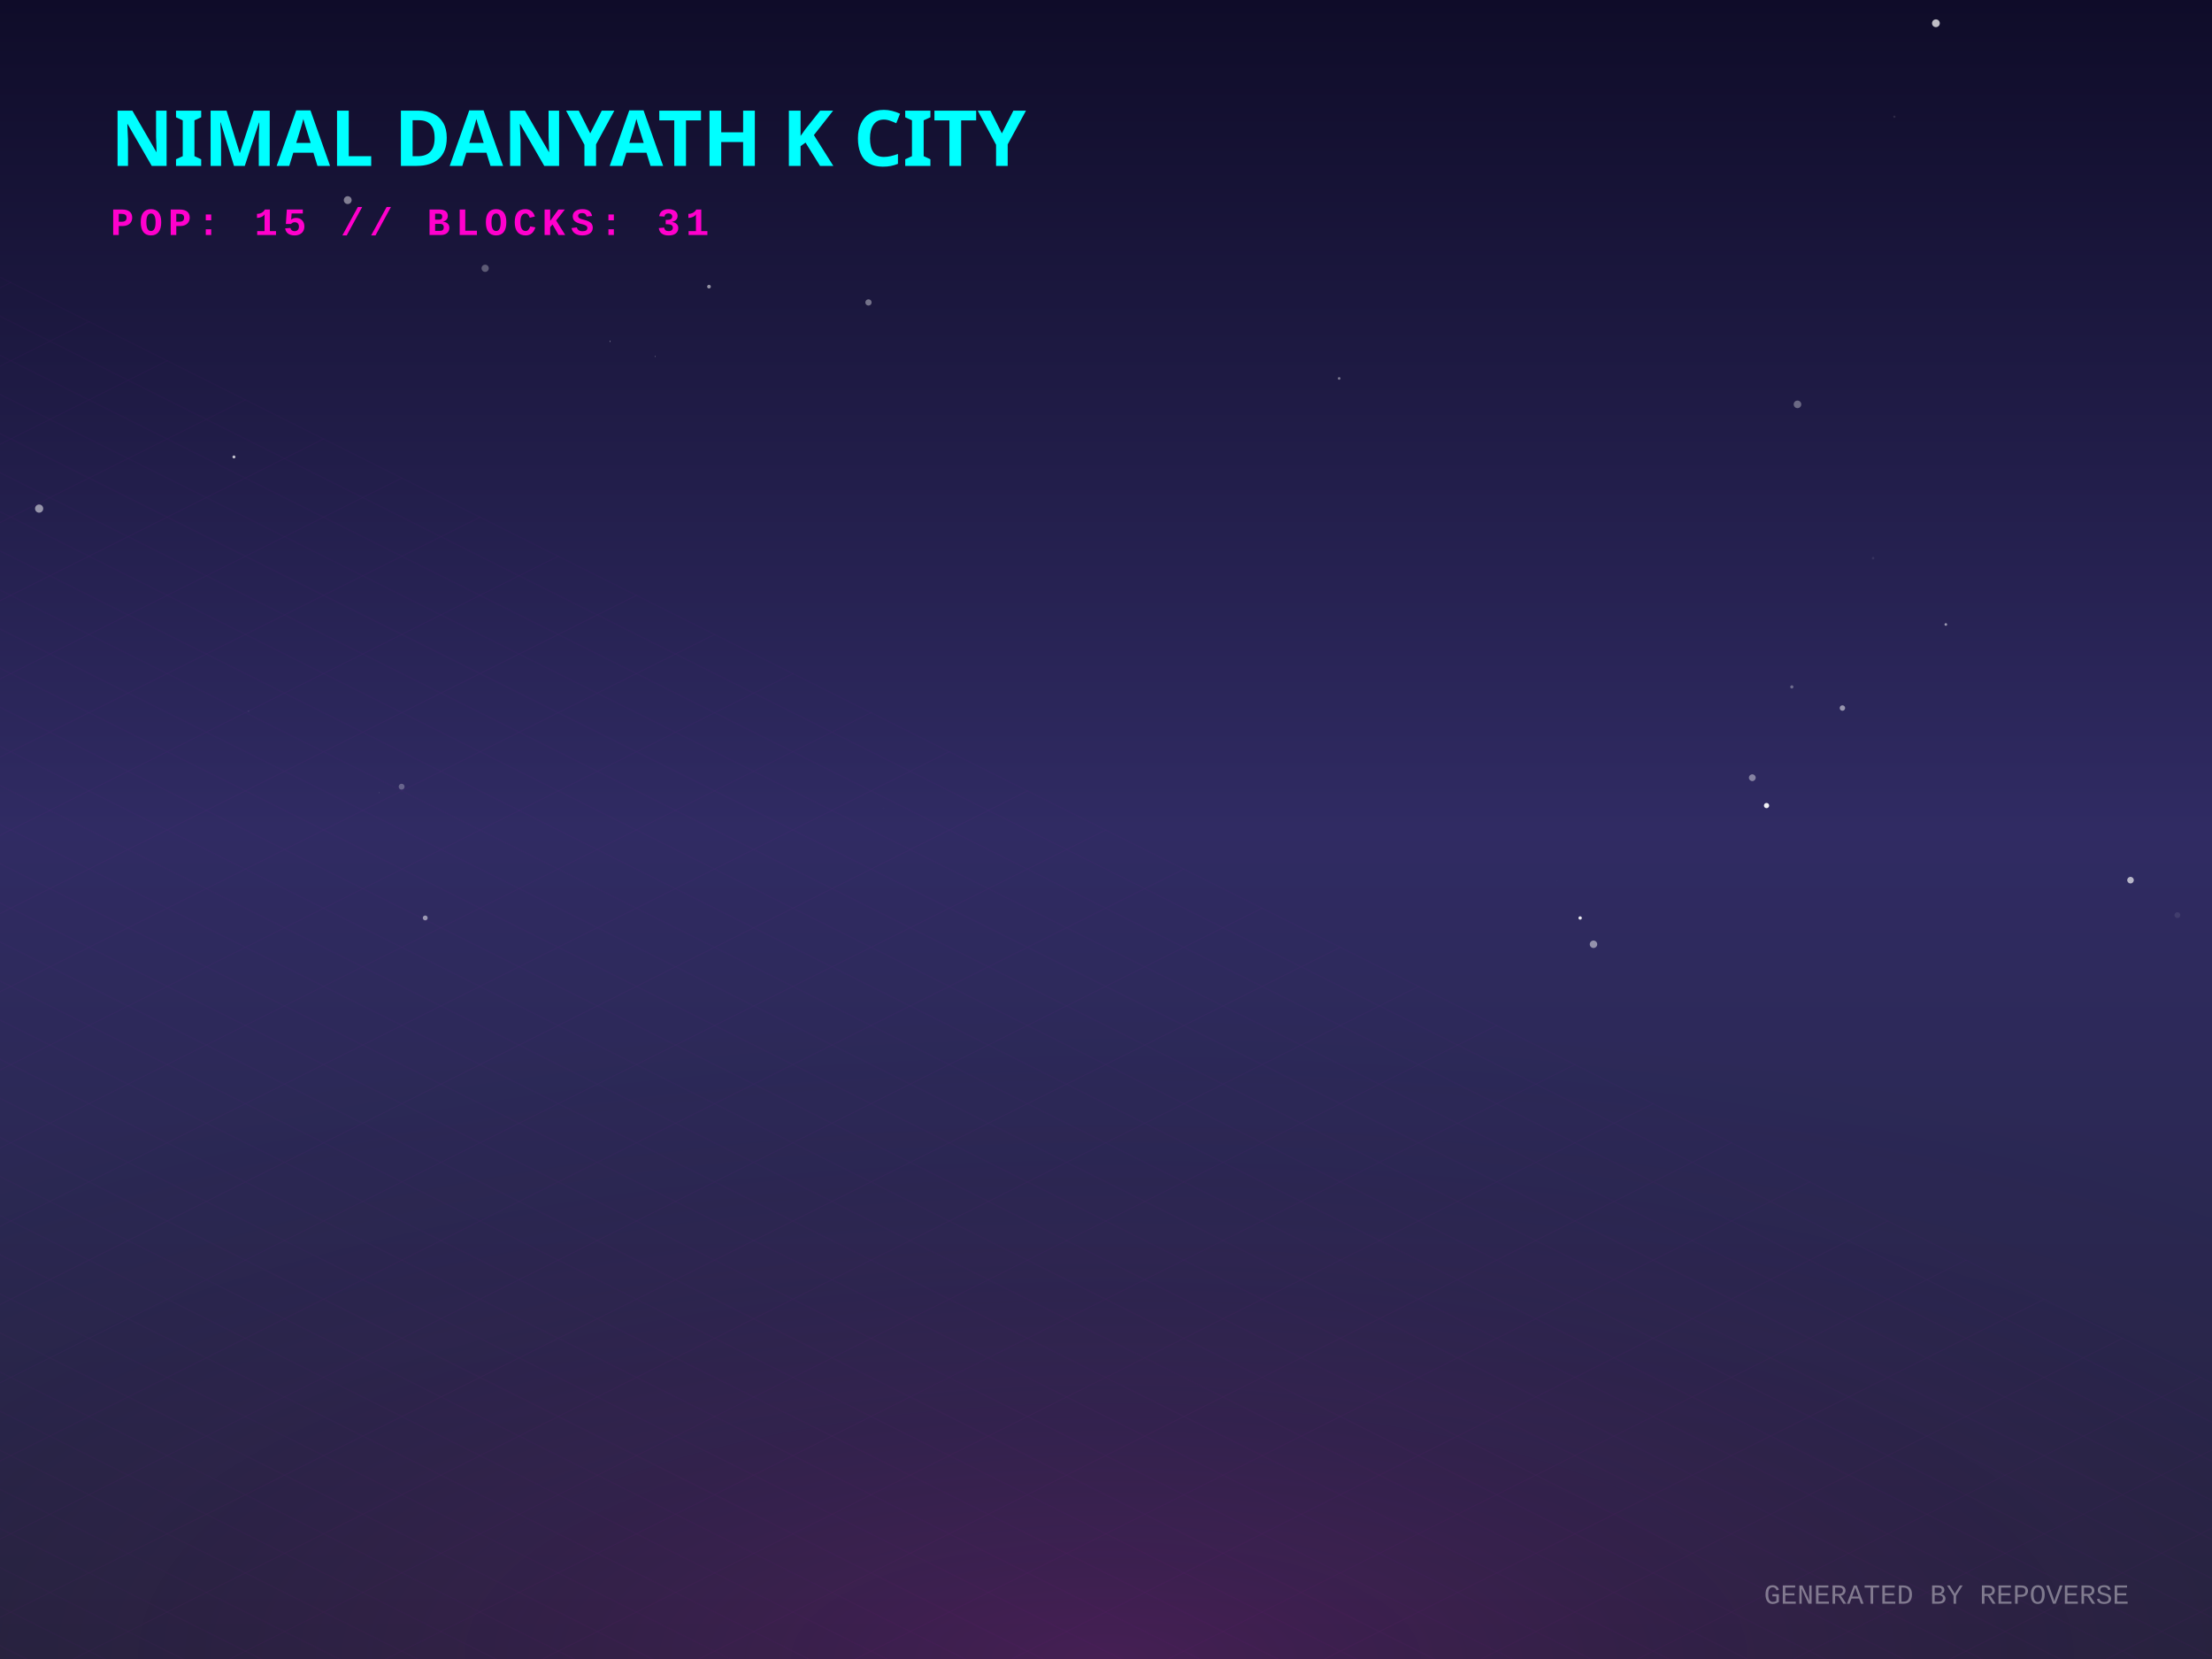
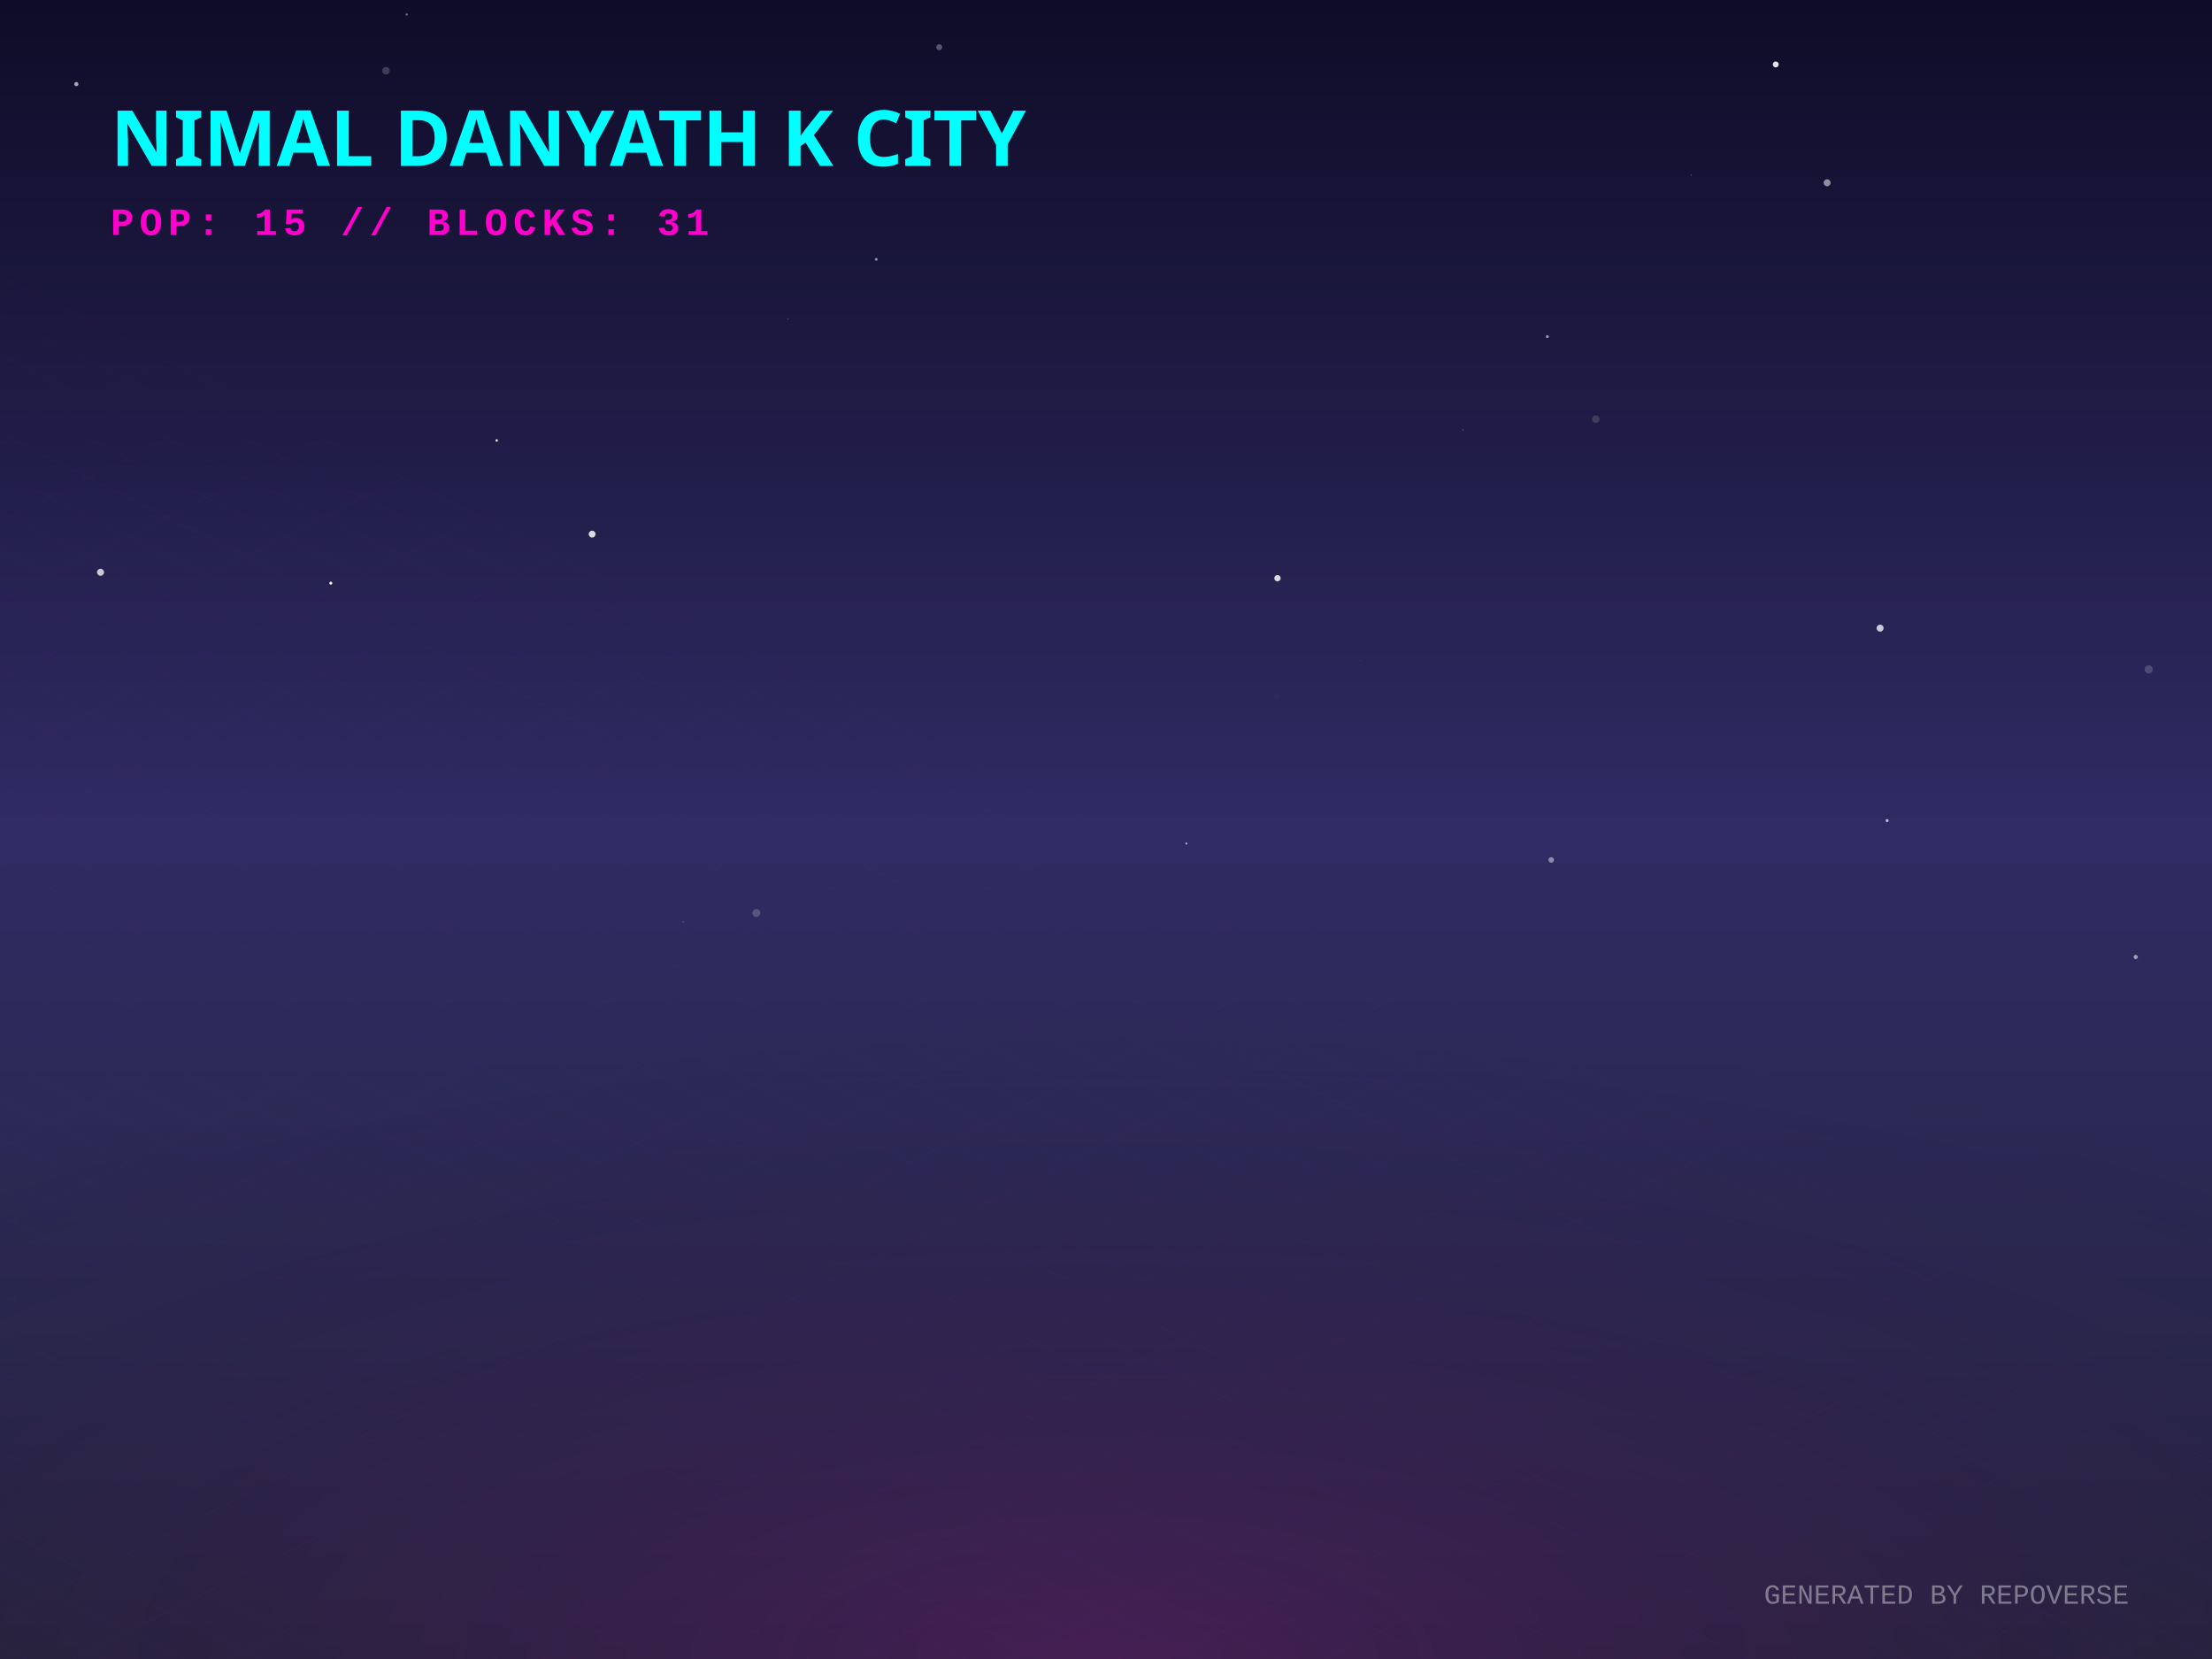
<svg xmlns="http://www.w3.org/2000/svg" width="800" height="600" viewBox="0 0 800 600">
  <defs>
    <linearGradient id="skyGradient" x1="0%" y1="0%" x2="0%" y2="100%">
      <stop offset="0%" stop-color="#0f0c29" />
      <stop offset="50%" stop-color="#302b63" />
      <stop offset="100%" stop-color="#24243e" />
    </linearGradient>
    <pattern id="gridPattern" width="40" height="20" patternUnits="userSpaceOnUse" patternTransform="rotate(0)">
      <path d="M 40 0 L 0 0 0 20" fill="none" stroke="magenta" stroke-width="0.5" opacity="0.2" />
    </pattern>
    <radialGradient id="floorGlow" cx="50%" cy="100%" r="80%">
      <stop offset="0%" stop-color="#ff00cc" stop-opacity="0.15" />
      <stop offset="100%" stop-color="transparent" />
    </radialGradient>
    <linearGradient id="gradLeft-happy" x1="0%" y1="0%" x2="100%" y2="100%">
      <stop offset="0%" stop-color="#FFD700" stop-opacity="0.8" />
      <stop offset="100%" stop-color="#050510" stop-opacity="0.9" />
    </linearGradient>
    <linearGradient id="gradRight-happy" x1="0%" y1="0%" x2="0%" y2="100%">
      <stop offset="0%" stop-color="#FFD700" stop-opacity="0.6" />
      <stop offset="100%" stop-color="#0b0b1a" stop-opacity="0.8" />
    </linearGradient>
    <linearGradient id="gradLeft-focused" x1="0%" y1="0%" x2="100%" y2="100%">
      <stop offset="0%" stop-color="#00FF94" stop-opacity="0.8" />
      <stop offset="100%" stop-color="#050510" stop-opacity="0.9" />
    </linearGradient>
    <linearGradient id="gradRight-focused" x1="0%" y1="0%" x2="0%" y2="100%">
      <stop offset="0%" stop-color="#00FF94" stop-opacity="0.6" />
      <stop offset="100%" stop-color="#0b0b1a" stop-opacity="0.8" />
    </linearGradient>
    <linearGradient id="gradLeft-calm" x1="0%" y1="0%" x2="100%" y2="100%">
      <stop offset="0%" stop-color="#00C2FF" stop-opacity="0.8" />
      <stop offset="100%" stop-color="#050510" stop-opacity="0.9" />
    </linearGradient>
    <linearGradient id="gradRight-calm" x1="0%" y1="0%" x2="0%" y2="100%">
      <stop offset="0%" stop-color="#00C2FF" stop-opacity="0.6" />
      <stop offset="100%" stop-color="#0b0b1a" stop-opacity="0.8" />
    </linearGradient>
    <linearGradient id="gradLeft-stressed" x1="0%" y1="0%" x2="100%" y2="100%">
      <stop offset="0%" stop-color="#FF2A6D" stop-opacity="0.8" />
      <stop offset="100%" stop-color="#050510" stop-opacity="0.9" />
    </linearGradient>
    <linearGradient id="gradRight-stressed" x1="0%" y1="0%" x2="0%" y2="100%">
      <stop offset="0%" stop-color="#FF2A6D" stop-opacity="0.6" />
      <stop offset="100%" stop-color="#0b0b1a" stop-opacity="0.8" />
    </linearGradient>
    <linearGradient id="gradLeft-energetic" x1="0%" y1="0%" x2="100%" y2="100%">
      <stop offset="0%" stop-color="#D300C5" stop-opacity="0.8" />
      <stop offset="100%" stop-color="#050510" stop-opacity="0.9" />
    </linearGradient>
    <linearGradient id="gradRight-energetic" x1="0%" y1="0%" x2="0%" y2="100%">
      <stop offset="0%" stop-color="#D300C5" stop-opacity="0.6" />
      <stop offset="100%" stop-color="#0b0b1a" stop-opacity="0.8" />
    </linearGradient>
  </defs>
  <rect width="100%" height="100%" fill="url(#skyGradient)" />
-   <circle cx="648.041" cy="248.428" r="0.575" fill="white" opacity="0.322" />
-   <circle cx="145.254" cy="284.52" r="1.063" fill="white" opacity="0.274" />
-   <circle cx="703.733" cy="225.849" r="0.479" fill="white" opacity="0.539" />
-   <circle cx="314.099" cy="109.381" r="1.135" fill="white" opacity="0.392" />
-   <circle cx="576.309" cy="341.51" r="1.348" fill="white" opacity="0.485" />
-   <circle cx="563.074" cy="318.581" r="0.265" fill="white" opacity="0.015" />
-   <circle cx="84.609" cy="165.257" r="0.542" fill="white" opacity="0.727" />
-   <circle cx="319.528" cy="292.296" r="0.311" fill="white" opacity="0.009" />
-   <circle cx="677.447" cy="201.859" r="0.441" fill="white" opacity="0.086" />
-   <circle cx="633.743" cy="281.271" r="1.228" fill="white" opacity="0.419" />
-   <circle cx="153.793" cy="331.984" r="0.88" fill="white" opacity="0.519" />
-   <circle cx="685.122" cy="42.208" r="0.402" fill="white" opacity="0.109" />
-   <circle cx="237.003" cy="128.933" r="0.126" fill="white" opacity="0.744" />
-   <circle cx="700.15" cy="8.412" r="1.408" fill="white" opacity="0.733" />
-   <circle cx="76.56" cy="101.32" r="0.019" fill="white" opacity="0.279" />
-   <circle cx="571.483" cy="332" r="0.611" fill="white" opacity="0.892" />
-   <circle cx="650.084" cy="146.241" r="1.369" fill="white" opacity="0.343" />
-   <circle cx="14.154" cy="183.94" r="1.48" fill="white" opacity="0.522" />
-   <circle cx="666.338" cy="256.072" r="0.985" fill="white" opacity="0.514" />
-   <circle cx="175.464" cy="97.031" r="1.309" fill="white" opacity="0.295" />
-   <circle cx="638.893" cy="291.347" r="0.948" fill="white" opacity="0.931" />
-   <circle cx="125.758" cy="72.374" r="1.417" fill="white" opacity="0.455" />
-   <circle cx="256.416" cy="103.668" r="0.665" fill="white" opacity="0.534" />
-   <circle cx="787.48" cy="330.97" r="1.056" fill="white" opacity="0.085" />
-   <circle cx="649.023" cy="220.087" r="1.459" fill="white" opacity="0.002" />
-   <circle cx="484.324" cy="136.863" r="0.482" fill="white" opacity="0.412" />
-   <circle cx="137.11" cy="286.675" r="0.151" fill="white" opacity="0.171" />
-   <circle cx="89.873" cy="257.229" r="0.156" fill="white" opacity="0.229" />
-   <circle cx="220.659" cy="123.478" r="0.141" fill="white" opacity="0.942" />
-   <circle cx="770.53" cy="318.32" r="1.19" fill="white" opacity="0.654" />
+   <circle cx="642.213" cy="23.306" r="1.071" fill="white" opacity="0.889" />
+   <circle cx="611.604" cy="63.329" r="0.147" fill="white" opacity="0.565" />
+   <circle cx="566.737" cy="227.874" r="0.075" fill="white" opacity="0.669" />
+   <circle cx="529.033" cy="155.489" r="0.147" fill="white" opacity="0.688" />
+   <circle cx="247.131" cy="333.448" r="0.363" fill="white" opacity="0.131" />
+   <circle cx="777.11" cy="242.071" r="1.474" fill="white" opacity="0.178" />
+   <circle cx="461.6" cy="251.903" r="1.022" fill="white" opacity="0.017" />
+   <circle cx="536.03" cy="27.154" r="0.03" fill="white" opacity="0.145" />
+   <circle cx="24.415" cy="60.836" r="0.012" fill="white" opacity="0.175" />
+   <circle cx="429.061" cy="305.065" r="0.391" fill="white" opacity="0.58" />
+   <circle cx="316.917" cy="93.799" r="0.512" fill="white" opacity="0.505" />
+   <circle cx="119.646" cy="210.908" r="0.54" fill="white" opacity="0.953" />
+   <circle cx="27.603" cy="30.415" r="0.763" fill="white" opacity="0.624" />
+   <circle cx="682.501" cy="296.769" r="0.547" fill="white" opacity="0.67" />
+   <circle cx="660.804" cy="66.101" r="1.265" fill="white" opacity="0.525" />
+   <circle cx="36.361" cy="206.974" r="1.268" fill="white" opacity="0.761" />
+   <circle cx="772.413" cy="346.112" r="0.756" fill="white" opacity="0.554" />
+   <circle cx="561.032" cy="311.005" r="1.002" fill="white" opacity="0.451" />
+   <circle cx="491.995" cy="238.86" r="0.254" fill="white" opacity="0.06" />
+   <circle cx="285.067" cy="115.435" r="0.118" fill="white" opacity="0.949" />
+   <circle cx="462.017" cy="209.117" r="1.15" fill="white" opacity="0.834" />
+   <circle cx="179.637" cy="159.289" r="0.456" fill="white" opacity="0.861" />
+   <circle cx="577.17" cy="151.598" r="1.349" fill="white" opacity="0.144" />
+   <circle cx="559.616" cy="121.747" r="0.536" fill="white" opacity="0.562" />
+   <circle cx="339.675" cy="17.073" r="1.088" fill="white" opacity="0.3" />
+   <circle cx="679.961" cy="227.174" r="1.272" fill="white" opacity="0.754" />
+   <circle cx="273.537" cy="330.19" r="1.436" fill="white" opacity="0.198" />
+   <circle cx="214.151" cy="193.178" r="1.246" fill="white" opacity="0.834" />
+   <circle cx="147.117" cy="5.24" r="0.405" fill="white" opacity="0.408" />
+   <circle cx="139.582" cy="25.589" r="1.379" fill="white" opacity="0.185" />
  <g transform="translate(0, 300) scale(1, 0.5)">
    <rect x="-800" y="0" width="2400" height="1200" fill="url(#gridPattern)" opacity="0.3" transform="rotate(45, 400, 0)" />
  </g>
  <rect x="0" y="300" width="800" height="300" fill="url(#floorGlow)" />
  <g transform="translate(40, 60)">
    <text fill="cyan" font-family="Verdana, sans-serif" font-size="28" font-weight="900" style="text-shadow: 0 0 10px cyan;">NIMAL DANYATH K CITY</text>
    <text y="25" fill="#ff00cc" font-family="Courier New, monospace" font-size="14" font-weight="bold" letter-spacing="2">POP: 15 // BLOCKS: 31</text>
  </g>
  <g transform="translate(0, 50)">
    <a href="https://github.com/nimaldanyathk/repo-verse" target="_blank">
      <g class="building" opacity="0">
        <animate attributeName="opacity" values="0;1" dur="0.8s" begin="0s" fill="freeze" />
        <ellipse cx="400" cy="292.833" rx="22.5" ry="12" fill="black" opacity="0.4" blur="2" />
-         <path d="M 385 192.093 l 0 100.74 l 15 7.5 l 0 -100.74 z" fill="url(#gradLeft-focused)" stroke="none" />
-         <path d="M 415 192.093 l 0 100.74 l -15 7.5 l 0 -100.74 z" fill="url(#gradRight-focused)" stroke="none" />
-         <path d="M 400 184.593 l 15 7.5 l -15 7.5 l -15 -7.5 z" fill="#E0FFF1" fill-opacity="0.9" stroke="none" />
-         <path d="M 385 192.093 l 0 100.74 l 15 7.5 l 0 -100.74 z" fill="none" stroke="#00FF94" stroke-width="0.5" opacity="0.5" />
-         <path d="M 415 192.093 l 0 100.74 l -15 7.5 l 0 -100.74 z" fill="none" stroke="#00FF94" stroke-width="0.5" opacity="0.5" />
-         <path d="M 404 277.333 l 7 4" stroke="#E0FFF1" stroke-width="2" stroke-opacity="0.6" />
-         <path d="M 389 279.333 l 7 -4" stroke="#E0FFF1" stroke-width="2" stroke-opacity="0.4" />
+         <path d="M 385 191.793 l 0 101.04 l 15 7.5 l 0 -101.04 z" fill="url(#gradLeft-focused)" stroke="none" />
+         <path d="M 415 191.793 l 0 101.04 l -15 7.5 l 0 -101.04 z" fill="url(#gradRight-focused)" stroke="none" />
+         <path d="M 400 184.293 l 15 7.5 l -15 7.5 l -15 -7.5 z" fill="#E0FFF1" fill-opacity="0.9" stroke="none" />
+         <path d="M 385 191.793 l 0 101.04 l 15 7.5 l 0 -101.04 z" fill="none" stroke="#00FF94" stroke-width="0.5" opacity="0.5" />
+         <path d="M 415 191.793 l 0 101.04 l -15 7.5 l 0 -101.04 z" fill="none" stroke="#00FF94" stroke-width="0.5" opacity="0.5" />
        <path d="M 404 267.333 l 7 4" stroke="#E0FFF1" stroke-width="2" stroke-opacity="0.6" />
-         <path d="M 404 257.333 l 7 4" stroke="#E0FFF1" stroke-width="2" stroke-opacity="0.6" />
+         <path d="M 389 269.333 l 7 -4" stroke="#E0FFF1" stroke-width="2" stroke-opacity="0.4" />
        <path d="M 389 259.333 l 7 -4" stroke="#E0FFF1" stroke-width="2" stroke-opacity="0.4" />
        <path d="M 404 247.333 l 7 4" stroke="#E0FFF1" stroke-width="2" stroke-opacity="0.6" />
+         <path d="M 389 249.333 l 7 -4" stroke="#E0FFF1" stroke-width="2" stroke-opacity="0.4" />
        <path d="M 404 237.333 l 7 4" stroke="#E0FFF1" stroke-width="2" stroke-opacity="0.6" />
        <path d="M 389 239.333 l 7 -4" stroke="#E0FFF1" stroke-width="2" stroke-opacity="0.4" />
-         <path d="M 404 227.333 l 7 4" stroke="#E0FFF1" stroke-width="2" stroke-opacity="0.6" />
        <path d="M 389 229.333 l 7 -4" stroke="#E0FFF1" stroke-width="2" stroke-opacity="0.4" />
-         <path d="M 389 219.333 l 7 -4" stroke="#E0FFF1" stroke-width="2" stroke-opacity="0.4" />
+         <path d="M 404 217.333 l 7 4" stroke="#E0FFF1" stroke-width="2" stroke-opacity="0.6" />
+         <path d="M 404 207.333 l 7 4" stroke="#E0FFF1" stroke-width="2" stroke-opacity="0.6" />
        <path d="M 389 209.333 l 7 -4" stroke="#E0FFF1" stroke-width="2" stroke-opacity="0.4" />
+         <path d="M 404 197.333 l 7 4" stroke="#E0FFF1" stroke-width="2" stroke-opacity="0.6" />
        <path d="M 389 199.333 l 7 -4" stroke="#E0FFF1" stroke-width="2" stroke-opacity="0.4" />
-         <line x1="400" y1="184.593" x2="400" y2="164.593" stroke="#E0FFF1" stroke-width="1.5" />
-         <circle cx="400" cy="164.593" r="1.5" fill="white">
-           <animate attributeName="opacity" values="0.2;1;0.2" dur="2.957s" repeatCount="indefinite" />
+         <line x1="400" y1="184.293" x2="400" y2="164.293" stroke="#E0FFF1" stroke-width="1.5" />
+         <circle cx="400" cy="164.293" r="1.5" fill="white">
+           <animate attributeName="opacity" values="0.2;1;0.2" dur="2.371s" repeatCount="indefinite" />
        </circle>
      </g>
    </a>
    <a href="https://github.com/nimaldanyathk/Semicolon-Embedded-C-Project" target="_blank">
      <g class="building" opacity="0">
        <animate attributeName="opacity" values="0;1" dur="0.8s" begin="0.05s" fill="freeze" />
        <ellipse cx="424" cy="302.913" rx="16.74" ry="8.928" fill="black" opacity="0.4" blur="2" />
        <path d="M 412.84 273.033 l 0 29.88 l 11.16 5.58 l 0 -29.88 z" fill="url(#gradLeft-focused)" stroke="none" />
        <path d="M 435.16 273.033 l 0 29.88 l -11.16 5.58 l 0 -29.88 z" fill="url(#gradRight-focused)" stroke="none" />
        <path d="M 424 267.453 l 11.16 5.58 l -11.16 5.58 l -11.16 -5.58 z" fill="#E0FFF1" fill-opacity="0.9" stroke="none" />
        <path d="M 412.84 273.033 l 0 29.88 l 11.16 5.58 l 0 -29.88 z" fill="none" stroke="#00FF94" stroke-width="0.5" opacity="0.5" />
        <path d="M 435.16 273.033 l 0 29.88 l -11.16 5.58 l 0 -29.88 z" fill="none" stroke="#00FF94" stroke-width="0.5" opacity="0.5" />
      </g>
    </a>
    <a href="https://github.com/nimaldanyathk/Discrete_Mathematics_Algorithms" target="_blank">
      <g class="building" opacity="0">
        <animate attributeName="opacity" values="0;1" dur="0.8s" begin="0.1s" fill="freeze" />
        <ellipse cx="376" cy="301.136" rx="11.408" ry="6.084" fill="black" opacity="0.4" blur="2" />
        <path d="M 368.395 281.136 l 0 20 l 7.605 3.803 l 0 -20 z" fill="url(#gradLeft-calm)" stroke="none" />
        <path d="M 383.605 281.136 l 0 20 l -7.605 3.803 l 0 -20 z" fill="url(#gradRight-calm)" stroke="none" />
        <path d="M 376 277.333 l 7.605 3.803 l -7.605 3.803 l -7.605 -3.803 z" fill="#D1F4FF" fill-opacity="0.9" stroke="none" />
        <path d="M 368.395 281.136 l 0 20 l 7.605 3.803 l 0 -20 z" fill="none" stroke="#00C2FF" stroke-width="0.5" opacity="0.5" />
        <path d="M 383.605 281.136 l 0 20 l -7.605 3.803 l 0 -20 z" fill="none" stroke="#00C2FF" stroke-width="0.5" opacity="0.5" />
      </g>
    </a>
    <a href="https://github.com/nimaldanyathk/sparkd" target="_blank">
      <g class="building" opacity="0">
        <animate attributeName="opacity" values="0;1" dur="0.8s" begin="0.15s" fill="freeze" />
        <ellipse cx="448" cy="316.833" rx="22.5" ry="12" fill="black" opacity="0.4" blur="2" />
        <path d="M 433 248.473 l 0 68.36 l 15 7.5 l 0 -68.36 z" fill="url(#gradLeft-calm)" stroke="none" />
        <path d="M 463 248.473 l 0 68.36 l -15 7.5 l 0 -68.36 z" fill="url(#gradRight-calm)" stroke="none" />
        <path d="M 448 240.973 l 15 7.5 l -15 7.5 l -15 -7.5 z" fill="#D1F4FF" fill-opacity="0.9" stroke="none" />
        <path d="M 433 248.473 l 0 68.36 l 15 7.5 l 0 -68.36 z" fill="none" stroke="#00C2FF" stroke-width="0.5" opacity="0.5" />
        <path d="M 463 248.473 l 0 68.36 l -15 7.5 l 0 -68.36 z" fill="none" stroke="#00C2FF" stroke-width="0.5" opacity="0.5" />
        <path d="M 452 301.333 l 7 4" stroke="#D1F4FF" stroke-width="2" stroke-opacity="0.6" />
-         <path d="M 452 291.333 l 7 4" stroke="#D1F4FF" stroke-width="2" stroke-opacity="0.6" />
-         <path d="M 437 293.333 l 7 -4" stroke="#D1F4FF" stroke-width="2" stroke-opacity="0.4" />
+         <path d="M 437 303.333 l 7 -4" stroke="#D1F4FF" stroke-width="2" stroke-opacity="0.4" />
        <path d="M 452 281.333 l 7 4" stroke="#D1F4FF" stroke-width="2" stroke-opacity="0.6" />
        <path d="M 437 283.333 l 7 -4" stroke="#D1F4FF" stroke-width="2" stroke-opacity="0.4" />
+         <path d="M 452 271.333 l 7 4" stroke="#D1F4FF" stroke-width="2" stroke-opacity="0.6" />
        <path d="M 437 273.333 l 7 -4" stroke="#D1F4FF" stroke-width="2" stroke-opacity="0.4" />
        <path d="M 452 261.333 l 7 4" stroke="#D1F4FF" stroke-width="2" stroke-opacity="0.6" />
+         <path d="M 437 263.333 l 7 -4" stroke="#D1F4FF" stroke-width="2" stroke-opacity="0.4" />
      </g>
    </a>
    <a href="https://github.com/nimaldanyathk/Linear_Algebra_Matlab" target="_blank">
      <g class="building" opacity="0">
        <animate attributeName="opacity" values="0;1" dur="0.8s" begin="0.2s" fill="freeze" />
        <ellipse cx="400" cy="316.833" rx="22.5" ry="12" fill="black" opacity="0.4" blur="2" />
        <path d="M 385 150.113 l 0 166.72 l 15 7.5 l 0 -166.72 z" fill="url(#gradLeft-stressed)" stroke="none" />
        <path d="M 415 150.113 l 0 166.72 l -15 7.5 l 0 -166.72 z" fill="url(#gradRight-stressed)" stroke="none" />
        <path d="M 400 142.613 l 15 7.5 l -15 7.5 l -15 -7.5 z" fill="#FFD1E0" fill-opacity="0.9" stroke="none" />
        <path d="M 385 150.113 l 0 166.72 l 15 7.5 l 0 -166.72 z" fill="none" stroke="#FF2A6D" stroke-width="0.5" opacity="0.5" />
        <path d="M 415 150.113 l 0 166.72 l -15 7.5 l 0 -166.72 z" fill="none" stroke="#FF2A6D" stroke-width="0.5" opacity="0.5" />
-         <path d="M 404 301.333 l 7 4" stroke="#FFD1E0" stroke-width="2" stroke-opacity="0.6" />
-         <path d="M 389 303.333 l 7 -4" stroke="#FFD1E0" stroke-width="2" stroke-opacity="0.4" />
        <path d="M 404 291.333 l 7 4" stroke="#FFD1E0" stroke-width="2" stroke-opacity="0.6" />
+         <path d="M 389 293.333 l 7 -4" stroke="#FFD1E0" stroke-width="2" stroke-opacity="0.4" />
        <path d="M 404 281.333 l 7 4" stroke="#FFD1E0" stroke-width="2" stroke-opacity="0.6" />
        <path d="M 389 283.333 l 7 -4" stroke="#FFD1E0" stroke-width="2" stroke-opacity="0.4" />
-         <path d="M 404 271.333 l 7 4" stroke="#FFD1E0" stroke-width="2" stroke-opacity="0.6" />
        <path d="M 389 273.333 l 7 -4" stroke="#FFD1E0" stroke-width="2" stroke-opacity="0.4" />
+         <path d="M 404 261.333 l 7 4" stroke="#FFD1E0" stroke-width="2" stroke-opacity="0.6" />
+         <path d="M 404 251.333 l 7 4" stroke="#FFD1E0" stroke-width="2" stroke-opacity="0.6" />
        <path d="M 389 253.333 l 7 -4" stroke="#FFD1E0" stroke-width="2" stroke-opacity="0.4" />
        <path d="M 404 241.333 l 7 4" stroke="#FFD1E0" stroke-width="2" stroke-opacity="0.6" />
        <path d="M 389 243.333 l 7 -4" stroke="#FFD1E0" stroke-width="2" stroke-opacity="0.4" />
-         <path d="M 404 231.333 l 7 4" stroke="#FFD1E0" stroke-width="2" stroke-opacity="0.6" />
+         <path d="M 389 233.333 l 7 -4" stroke="#FFD1E0" stroke-width="2" stroke-opacity="0.4" />
        <path d="M 389 223.333 l 7 -4" stroke="#FFD1E0" stroke-width="2" stroke-opacity="0.4" />
        <path d="M 404 211.333 l 7 4" stroke="#FFD1E0" stroke-width="2" stroke-opacity="0.6" />
+         <path d="M 389 213.333 l 7 -4" stroke="#FFD1E0" stroke-width="2" stroke-opacity="0.4" />
        <path d="M 389 203.333 l 7 -4" stroke="#FFD1E0" stroke-width="2" stroke-opacity="0.4" />
+         <path d="M 404 191.333 l 7 4" stroke="#FFD1E0" stroke-width="2" stroke-opacity="0.6" />
+         <path d="M 389 193.333 l 7 -4" stroke="#FFD1E0" stroke-width="2" stroke-opacity="0.4" />
        <path d="M 404 181.333 l 7 4" stroke="#FFD1E0" stroke-width="2" stroke-opacity="0.6" />
-         <path d="M 389 183.333 l 7 -4" stroke="#FFD1E0" stroke-width="2" stroke-opacity="0.4" />
-         <path d="M 389 173.333 l 7 -4" stroke="#FFD1E0" stroke-width="2" stroke-opacity="0.4" />
        <path d="M 404 161.333 l 7 4" stroke="#FFD1E0" stroke-width="2" stroke-opacity="0.6" />
      </g>
    </a>
    <a href="https://github.com/nimaldanyathk/E-HealthCare-Management-System" target="_blank">
      <g class="building" opacity="0">
        <animate attributeName="opacity" values="0;1" dur="0.8s" begin="0.25s" fill="freeze" />
        <ellipse cx="352" cy="316.833" rx="22.5" ry="12" fill="black" opacity="0.4" blur="2" />
        <path d="M 337 277.553 l 0 39.28 l 15 7.5 l 0 -39.28 z" fill="url(#gradLeft-energetic)" stroke="none" />
        <path d="M 367 277.553 l 0 39.28 l -15 7.5 l 0 -39.28 z" fill="url(#gradRight-energetic)" stroke="none" />
        <path d="M 352 270.053 l 15 7.5 l -15 7.5 l -15 -7.5 z" fill="#FAD7FA" fill-opacity="0.9" stroke="none" />
        <path d="M 337 277.553 l 0 39.28 l 15 7.5 l 0 -39.28 z" fill="none" stroke="#D300C5" stroke-width="0.5" opacity="0.5" />
        <path d="M 367 277.553 l 0 39.28 l -15 7.5 l 0 -39.28 z" fill="none" stroke="#D300C5" stroke-width="0.5" opacity="0.5" />
      </g>
    </a>
    <a href="https://github.com/nimaldanyathk/TheInspirationalBoat" target="_blank">
      <g class="building" opacity="0">
        <animate attributeName="opacity" values="0;1" dur="0.8s" begin="0.3s" fill="freeze" />
        <ellipse cx="472" cy="328.833" rx="22.5" ry="12" fill="black" opacity="0.4" blur="2" />
        <path d="M 457 118.833 l 0 210 l 15 7.5 l 0 -210 z" fill="url(#gradLeft-stressed)" stroke="none" />
        <path d="M 487 118.833 l 0 210 l -15 7.5 l 0 -210 z" fill="url(#gradRight-stressed)" stroke="none" />
        <path d="M 472 111.333 l 15 7.5 l -15 7.5 l -15 -7.5 z" fill="#FFD1E0" fill-opacity="0.9" stroke="none" />
        <path d="M 457 118.833 l 0 210 l 15 7.5 l 0 -210 z" fill="none" stroke="#FF2A6D" stroke-width="0.5" opacity="0.5" />
        <path d="M 487 118.833 l 0 210 l -15 7.5 l 0 -210 z" fill="none" stroke="#FF2A6D" stroke-width="0.5" opacity="0.5" />
-         <path d="M 476 313.333 l 7 4" stroke="#FFD1E0" stroke-width="2" stroke-opacity="0.6" />
-         <path d="M 461 305.333 l 7 -4" stroke="#FFD1E0" stroke-width="2" stroke-opacity="0.4" />
+         <path d="M 461 315.333 l 7 -4" stroke="#FFD1E0" stroke-width="2" stroke-opacity="0.4" />
        <path d="M 476 293.333 l 7 4" stroke="#FFD1E0" stroke-width="2" stroke-opacity="0.6" />
        <path d="M 461 295.333 l 7 -4" stroke="#FFD1E0" stroke-width="2" stroke-opacity="0.4" />
        <path d="M 476 283.333 l 7 4" stroke="#FFD1E0" stroke-width="2" stroke-opacity="0.6" />
-         <path d="M 461 285.333 l 7 -4" stroke="#FFD1E0" stroke-width="2" stroke-opacity="0.4" />
        <path d="M 476 273.333 l 7 4" stroke="#FFD1E0" stroke-width="2" stroke-opacity="0.6" />
-         <path d="M 476 263.333 l 7 4" stroke="#FFD1E0" stroke-width="2" stroke-opacity="0.6" />
+         <path d="M 461 275.333 l 7 -4" stroke="#FFD1E0" stroke-width="2" stroke-opacity="0.4" />
        <path d="M 461 265.333 l 7 -4" stroke="#FFD1E0" stroke-width="2" stroke-opacity="0.4" />
        <path d="M 476 253.333 l 7 4" stroke="#FFD1E0" stroke-width="2" stroke-opacity="0.6" />
        <path d="M 476 243.333 l 7 4" stroke="#FFD1E0" stroke-width="2" stroke-opacity="0.6" />
        <path d="M 461 245.333 l 7 -4" stroke="#FFD1E0" stroke-width="2" stroke-opacity="0.4" />
        <path d="M 476 233.333 l 7 4" stroke="#FFD1E0" stroke-width="2" stroke-opacity="0.6" />
+         <path d="M 461 225.333 l 7 -4" stroke="#FFD1E0" stroke-width="2" stroke-opacity="0.4" />
+         <path d="M 476 213.333 l 7 4" stroke="#FFD1E0" stroke-width="2" stroke-opacity="0.6" />
        <path d="M 461 215.333 l 7 -4" stroke="#FFD1E0" stroke-width="2" stroke-opacity="0.4" />
        <path d="M 476 203.333 l 7 4" stroke="#FFD1E0" stroke-width="2" stroke-opacity="0.6" />
-         <path d="M 461 185.333 l 7 -4" stroke="#FFD1E0" stroke-width="2" stroke-opacity="0.4" />
+         <path d="M 461 205.333 l 7 -4" stroke="#FFD1E0" stroke-width="2" stroke-opacity="0.4" />
+         <path d="M 476 193.333 l 7 4" stroke="#FFD1E0" stroke-width="2" stroke-opacity="0.6" />
+         <path d="M 461 195.333 l 7 -4" stroke="#FFD1E0" stroke-width="2" stroke-opacity="0.4" />
+         <path d="M 476 183.333 l 7 4" stroke="#FFD1E0" stroke-width="2" stroke-opacity="0.6" />
+         <path d="M 461 175.333 l 7 -4" stroke="#FFD1E0" stroke-width="2" stroke-opacity="0.4" />
        <path d="M 476 163.333 l 7 4" stroke="#FFD1E0" stroke-width="2" stroke-opacity="0.6" />
+         <path d="M 461 165.333 l 7 -4" stroke="#FFD1E0" stroke-width="2" stroke-opacity="0.4" />
+         <path d="M 476 153.333 l 7 4" stroke="#FFD1E0" stroke-width="2" stroke-opacity="0.6" />
        <path d="M 461 155.333 l 7 -4" stroke="#FFD1E0" stroke-width="2" stroke-opacity="0.4" />
-         <path d="M 476 143.333 l 7 4" stroke="#FFD1E0" stroke-width="2" stroke-opacity="0.6" />
+         <path d="M 461 145.333 l 7 -4" stroke="#FFD1E0" stroke-width="2" stroke-opacity="0.4" />
        <path d="M 461 135.333 l 7 -4" stroke="#FFD1E0" stroke-width="2" stroke-opacity="0.4" />
        <path d="M 476 123.333 l 7 4" stroke="#FFD1E0" stroke-width="2" stroke-opacity="0.6" />
        <path d="M 461 125.333 l 7 -4" stroke="#FFD1E0" stroke-width="2" stroke-opacity="0.4" />
      </g>
    </a>
    <a href="https://github.com/nimaldanyathk/nimaldanyathk" target="_blank">
      <g class="building" opacity="0">
        <animate attributeName="opacity" values="0;1" dur="0.8s" begin="0.35s" fill="freeze" />
        <ellipse cx="424" cy="328.833" rx="22.5" ry="12" fill="black" opacity="0.4" blur="2" />
        <path d="M 409 123.833 l 0 205 l 15 7.5 l 0 -205 z" fill="url(#gradLeft-calm)" stroke="none" />
        <path d="M 439 123.833 l 0 205 l -15 7.5 l 0 -205 z" fill="url(#gradRight-calm)" stroke="none" />
        <path d="M 424 116.333 l 15 7.5 l -15 7.5 l -15 -7.5 z" fill="#D1F4FF" fill-opacity="0.9" stroke="none" />
        <path d="M 409 123.833 l 0 205 l 15 7.5 l 0 -205 z" fill="none" stroke="#00C2FF" stroke-width="0.5" opacity="0.5" />
        <path d="M 439 123.833 l 0 205 l -15 7.5 l 0 -205 z" fill="none" stroke="#00C2FF" stroke-width="0.5" opacity="0.5" />
        <path d="M 428 313.333 l 7 4" stroke="#D1F4FF" stroke-width="2" stroke-opacity="0.6" />
-         <path d="M 413 315.333 l 7 -4" stroke="#D1F4FF" stroke-width="2" stroke-opacity="0.4" />
-         <path d="M 428 303.333 l 7 4" stroke="#D1F4FF" stroke-width="2" stroke-opacity="0.6" />
        <path d="M 413 305.333 l 7 -4" stroke="#D1F4FF" stroke-width="2" stroke-opacity="0.4" />
-         <path d="M 428 293.333 l 7 4" stroke="#D1F4FF" stroke-width="2" stroke-opacity="0.6" />
        <path d="M 413 295.333 l 7 -4" stroke="#D1F4FF" stroke-width="2" stroke-opacity="0.4" />
        <path d="M 428 283.333 l 7 4" stroke="#D1F4FF" stroke-width="2" stroke-opacity="0.6" />
        <path d="M 413 285.333 l 7 -4" stroke="#D1F4FF" stroke-width="2" stroke-opacity="0.4" />
        <path d="M 428 273.333 l 7 4" stroke="#D1F4FF" stroke-width="2" stroke-opacity="0.6" />
        <path d="M 413 275.333 l 7 -4" stroke="#D1F4FF" stroke-width="2" stroke-opacity="0.4" />
        <path d="M 428 263.333 l 7 4" stroke="#D1F4FF" stroke-width="2" stroke-opacity="0.6" />
+         <path d="M 413 265.333 l 7 -4" stroke="#D1F4FF" stroke-width="2" stroke-opacity="0.4" />
        <path d="M 428 253.333 l 7 4" stroke="#D1F4FF" stroke-width="2" stroke-opacity="0.6" />
+         <path d="M 413 255.333 l 7 -4" stroke="#D1F4FF" stroke-width="2" stroke-opacity="0.4" />
+         <path d="M 428 243.333 l 7 4" stroke="#D1F4FF" stroke-width="2" stroke-opacity="0.6" />
        <path d="M 413 245.333 l 7 -4" stroke="#D1F4FF" stroke-width="2" stroke-opacity="0.4" />
+         <path d="M 428 233.333 l 7 4" stroke="#D1F4FF" stroke-width="2" stroke-opacity="0.6" />
        <path d="M 413 235.333 l 7 -4" stroke="#D1F4FF" stroke-width="2" stroke-opacity="0.4" />
        <path d="M 428 223.333 l 7 4" stroke="#D1F4FF" stroke-width="2" stroke-opacity="0.6" />
        <path d="M 413 225.333 l 7 -4" stroke="#D1F4FF" stroke-width="2" stroke-opacity="0.4" />
-         <path d="M 413 215.333 l 7 -4" stroke="#D1F4FF" stroke-width="2" stroke-opacity="0.4" />
+         <path d="M 428 213.333 l 7 4" stroke="#D1F4FF" stroke-width="2" stroke-opacity="0.6" />
        <path d="M 428 203.333 l 7 4" stroke="#D1F4FF" stroke-width="2" stroke-opacity="0.6" />
        <path d="M 413 205.333 l 7 -4" stroke="#D1F4FF" stroke-width="2" stroke-opacity="0.4" />
+         <path d="M 428 193.333 l 7 4" stroke="#D1F4FF" stroke-width="2" stroke-opacity="0.6" />
        <path d="M 413 195.333 l 7 -4" stroke="#D1F4FF" stroke-width="2" stroke-opacity="0.4" />
        <path d="M 428 183.333 l 7 4" stroke="#D1F4FF" stroke-width="2" stroke-opacity="0.6" />
        <path d="M 413 185.333 l 7 -4" stroke="#D1F4FF" stroke-width="2" stroke-opacity="0.4" />
        <path d="M 428 173.333 l 7 4" stroke="#D1F4FF" stroke-width="2" stroke-opacity="0.6" />
        <path d="M 413 175.333 l 7 -4" stroke="#D1F4FF" stroke-width="2" stroke-opacity="0.4" />
        <path d="M 428 163.333 l 7 4" stroke="#D1F4FF" stroke-width="2" stroke-opacity="0.6" />
        <path d="M 413 165.333 l 7 -4" stroke="#D1F4FF" stroke-width="2" stroke-opacity="0.4" />
        <path d="M 428 153.333 l 7 4" stroke="#D1F4FF" stroke-width="2" stroke-opacity="0.6" />
        <path d="M 413 155.333 l 7 -4" stroke="#D1F4FF" stroke-width="2" stroke-opacity="0.4" />
-         <path d="M 428 143.333 l 7 4" stroke="#D1F4FF" stroke-width="2" stroke-opacity="0.6" />
        <path d="M 428 133.333 l 7 4" stroke="#D1F4FF" stroke-width="2" stroke-opacity="0.6" />
      </g>
    </a>
    <a href="https://github.com/nimaldanyathk/react-bits" target="_blank">
      <g class="building" opacity="0">
        <animate attributeName="opacity" values="0;1" dur="0.8s" begin="0.4s" fill="freeze" />
        <ellipse cx="376" cy="328.833" rx="22.5" ry="12" fill="black" opacity="0.4" blur="2" />
        <path d="M 361 123.833 l 0 205 l 15 7.5 l 0 -205 z" fill="url(#gradLeft-stressed)" stroke="none" />
        <path d="M 391 123.833 l 0 205 l -15 7.5 l 0 -205 z" fill="url(#gradRight-stressed)" stroke="none" />
        <path d="M 376 116.333 l 15 7.5 l -15 7.5 l -15 -7.5 z" fill="#FFD1E0" fill-opacity="0.9" stroke="none" />
        <path d="M 361 123.833 l 0 205 l 15 7.5 l 0 -205 z" fill="none" stroke="#FF2A6D" stroke-width="0.5" opacity="0.5" />
        <path d="M 391 123.833 l 0 205 l -15 7.5 l 0 -205 z" fill="none" stroke="#FF2A6D" stroke-width="0.5" opacity="0.5" />
        <path d="M 380 313.333 l 7 4" stroke="#FFD1E0" stroke-width="2" stroke-opacity="0.6" />
        <path d="M 365 315.333 l 7 -4" stroke="#FFD1E0" stroke-width="2" stroke-opacity="0.4" />
+         <path d="M 380 303.333 l 7 4" stroke="#FFD1E0" stroke-width="2" stroke-opacity="0.6" />
+         <path d="M 365 305.333 l 7 -4" stroke="#FFD1E0" stroke-width="2" stroke-opacity="0.4" />
        <path d="M 380 293.333 l 7 4" stroke="#FFD1E0" stroke-width="2" stroke-opacity="0.6" />
-         <path d="M 365 295.333 l 7 -4" stroke="#FFD1E0" stroke-width="2" stroke-opacity="0.4" />
+         <path d="M 380 283.333 l 7 4" stroke="#FFD1E0" stroke-width="2" stroke-opacity="0.6" />
        <path d="M 365 285.333 l 7 -4" stroke="#FFD1E0" stroke-width="2" stroke-opacity="0.4" />
        <path d="M 380 273.333 l 7 4" stroke="#FFD1E0" stroke-width="2" stroke-opacity="0.6" />
-         <path d="M 365 275.333 l 7 -4" stroke="#FFD1E0" stroke-width="2" stroke-opacity="0.4" />
-         <path d="M 380 263.333 l 7 4" stroke="#FFD1E0" stroke-width="2" stroke-opacity="0.6" />
+         <path d="M 365 265.333 l 7 -4" stroke="#FFD1E0" stroke-width="2" stroke-opacity="0.4" />
        <path d="M 380 253.333 l 7 4" stroke="#FFD1E0" stroke-width="2" stroke-opacity="0.6" />
-         <path d="M 365 255.333 l 7 -4" stroke="#FFD1E0" stroke-width="2" stroke-opacity="0.4" />
-         <path d="M 380 243.333 l 7 4" stroke="#FFD1E0" stroke-width="2" stroke-opacity="0.6" />
        <path d="M 365 245.333 l 7 -4" stroke="#FFD1E0" stroke-width="2" stroke-opacity="0.4" />
-         <path d="M 380 233.333 l 7 4" stroke="#FFD1E0" stroke-width="2" stroke-opacity="0.6" />
-         <path d="M 380 223.333 l 7 4" stroke="#FFD1E0" stroke-width="2" stroke-opacity="0.6" />
-         <path d="M 365 225.333 l 7 -4" stroke="#FFD1E0" stroke-width="2" stroke-opacity="0.4" />
+         <path d="M 380 213.333 l 7 4" stroke="#FFD1E0" stroke-width="2" stroke-opacity="0.6" />
        <path d="M 365 215.333 l 7 -4" stroke="#FFD1E0" stroke-width="2" stroke-opacity="0.4" />
        <path d="M 380 203.333 l 7 4" stroke="#FFD1E0" stroke-width="2" stroke-opacity="0.6" />
+         <path d="M 365 205.333 l 7 -4" stroke="#FFD1E0" stroke-width="2" stroke-opacity="0.4" />
+         <path d="M 380 193.333 l 7 4" stroke="#FFD1E0" stroke-width="2" stroke-opacity="0.6" />
+         <path d="M 365 195.333 l 7 -4" stroke="#FFD1E0" stroke-width="2" stroke-opacity="0.4" />
        <path d="M 380 183.333 l 7 4" stroke="#FFD1E0" stroke-width="2" stroke-opacity="0.6" />
        <path d="M 380 173.333 l 7 4" stroke="#FFD1E0" stroke-width="2" stroke-opacity="0.6" />
-         <path d="M 365 175.333 l 7 -4" stroke="#FFD1E0" stroke-width="2" stroke-opacity="0.4" />
        <path d="M 380 163.333 l 7 4" stroke="#FFD1E0" stroke-width="2" stroke-opacity="0.6" />
        <path d="M 365 165.333 l 7 -4" stroke="#FFD1E0" stroke-width="2" stroke-opacity="0.4" />
+         <path d="M 380 153.333 l 7 4" stroke="#FFD1E0" stroke-width="2" stroke-opacity="0.6" />
        <path d="M 365 155.333 l 7 -4" stroke="#FFD1E0" stroke-width="2" stroke-opacity="0.4" />
        <path d="M 380 143.333 l 7 4" stroke="#FFD1E0" stroke-width="2" stroke-opacity="0.6" />
        <path d="M 365 145.333 l 7 -4" stroke="#FFD1E0" stroke-width="2" stroke-opacity="0.4" />
-         <path d="M 380 133.333 l 7 4" stroke="#FFD1E0" stroke-width="2" stroke-opacity="0.6" />
+         <path d="M 365 135.333 l 7 -4" stroke="#FFD1E0" stroke-width="2" stroke-opacity="0.4" />
      </g>
    </a>
    <a href="https://github.com/nimaldanyathk/Othello_DAA_Project" target="_blank">
      <g class="building" opacity="0">
        <animate attributeName="opacity" values="0;1" dur="0.8s" begin="0.45s" fill="freeze" />
        <ellipse cx="448" cy="340.833" rx="22.5" ry="12" fill="black" opacity="0.4" blur="2" />
        <path d="M 433 135.833 l 0 205 l 15 7.5 l 0 -205 z" fill="url(#gradLeft-calm)" stroke="none" />
        <path d="M 463 135.833 l 0 205 l -15 7.5 l 0 -205 z" fill="url(#gradRight-calm)" stroke="none" />
        <path d="M 448 128.333 l 15 7.5 l -15 7.5 l -15 -7.5 z" fill="#D1F4FF" fill-opacity="0.9" stroke="none" />
        <path d="M 433 135.833 l 0 205 l 15 7.5 l 0 -205 z" fill="none" stroke="#00C2FF" stroke-width="0.5" opacity="0.5" />
        <path d="M 463 135.833 l 0 205 l -15 7.5 l 0 -205 z" fill="none" stroke="#00C2FF" stroke-width="0.5" opacity="0.5" />
        <path d="M 452 325.333 l 7 4" stroke="#D1F4FF" stroke-width="2" stroke-opacity="0.6" />
+         <path d="M 437 327.333 l 7 -4" stroke="#D1F4FF" stroke-width="2" stroke-opacity="0.4" />
        <path d="M 452 315.333 l 7 4" stroke="#D1F4FF" stroke-width="2" stroke-opacity="0.6" />
-         <path d="M 437 317.333 l 7 -4" stroke="#D1F4FF" stroke-width="2" stroke-opacity="0.4" />
-         <path d="M 452 305.333 l 7 4" stroke="#D1F4FF" stroke-width="2" stroke-opacity="0.6" />
        <path d="M 437 307.333 l 7 -4" stroke="#D1F4FF" stroke-width="2" stroke-opacity="0.4" />
-         <path d="M 437 297.333 l 7 -4" stroke="#D1F4FF" stroke-width="2" stroke-opacity="0.4" />
-         <path d="M 452 285.333 l 7 4" stroke="#D1F4FF" stroke-width="2" stroke-opacity="0.6" />
+         <path d="M 452 295.333 l 7 4" stroke="#D1F4FF" stroke-width="2" stroke-opacity="0.6" />
        <path d="M 437 287.333 l 7 -4" stroke="#D1F4FF" stroke-width="2" stroke-opacity="0.4" />
+         <path d="M 452 275.333 l 7 4" stroke="#D1F4FF" stroke-width="2" stroke-opacity="0.6" />
        <path d="M 437 277.333 l 7 -4" stroke="#D1F4FF" stroke-width="2" stroke-opacity="0.4" />
        <path d="M 452 265.333 l 7 4" stroke="#D1F4FF" stroke-width="2" stroke-opacity="0.6" />
-         <path d="M 437 257.333 l 7 -4" stroke="#D1F4FF" stroke-width="2" stroke-opacity="0.4" />
-         <path d="M 437 247.333 l 7 -4" stroke="#D1F4FF" stroke-width="2" stroke-opacity="0.4" />
+         <path d="M 437 267.333 l 7 -4" stroke="#D1F4FF" stroke-width="2" stroke-opacity="0.4" />
+         <path d="M 452 255.333 l 7 4" stroke="#D1F4FF" stroke-width="2" stroke-opacity="0.6" />
+         <path d="M 452 245.333 l 7 4" stroke="#D1F4FF" stroke-width="2" stroke-opacity="0.6" />
        <path d="M 452 235.333 l 7 4" stroke="#D1F4FF" stroke-width="2" stroke-opacity="0.6" />
        <path d="M 437 237.333 l 7 -4" stroke="#D1F4FF" stroke-width="2" stroke-opacity="0.4" />
        <path d="M 452 225.333 l 7 4" stroke="#D1F4FF" stroke-width="2" stroke-opacity="0.6" />
        <path d="M 437 227.333 l 7 -4" stroke="#D1F4FF" stroke-width="2" stroke-opacity="0.4" />
        <path d="M 452 215.333 l 7 4" stroke="#D1F4FF" stroke-width="2" stroke-opacity="0.6" />
+         <path d="M 437 217.333 l 7 -4" stroke="#D1F4FF" stroke-width="2" stroke-opacity="0.4" />
        <path d="M 452 205.333 l 7 4" stroke="#D1F4FF" stroke-width="2" stroke-opacity="0.6" />
        <path d="M 437 207.333 l 7 -4" stroke="#D1F4FF" stroke-width="2" stroke-opacity="0.4" />
        <path d="M 452 195.333 l 7 4" stroke="#D1F4FF" stroke-width="2" stroke-opacity="0.6" />
        <path d="M 437 197.333 l 7 -4" stroke="#D1F4FF" stroke-width="2" stroke-opacity="0.4" />
-         <path d="M 452 185.333 l 7 4" stroke="#D1F4FF" stroke-width="2" stroke-opacity="0.6" />
        <path d="M 437 187.333 l 7 -4" stroke="#D1F4FF" stroke-width="2" stroke-opacity="0.4" />
        <path d="M 452 175.333 l 7 4" stroke="#D1F4FF" stroke-width="2" stroke-opacity="0.6" />
        <path d="M 437 177.333 l 7 -4" stroke="#D1F4FF" stroke-width="2" stroke-opacity="0.4" />
-         <path d="M 452 165.333 l 7 4" stroke="#D1F4FF" stroke-width="2" stroke-opacity="0.6" />
+         <path d="M 437 167.333 l 7 -4" stroke="#D1F4FF" stroke-width="2" stroke-opacity="0.4" />
        <path d="M 452 155.333 l 7 4" stroke="#D1F4FF" stroke-width="2" stroke-opacity="0.6" />
-         <path d="M 437 157.333 l 7 -4" stroke="#D1F4FF" stroke-width="2" stroke-opacity="0.4" />
        <path d="M 437 147.333 l 7 -4" stroke="#D1F4FF" stroke-width="2" stroke-opacity="0.4" />
      </g>
    </a>
  </g>
  <text x="770" y="580" text-anchor="end" fill="rgba(255,255,255,0.4)" font-family="Courier New" font-size="10">GENERATED BY REPOVERSE</text>
</svg>
